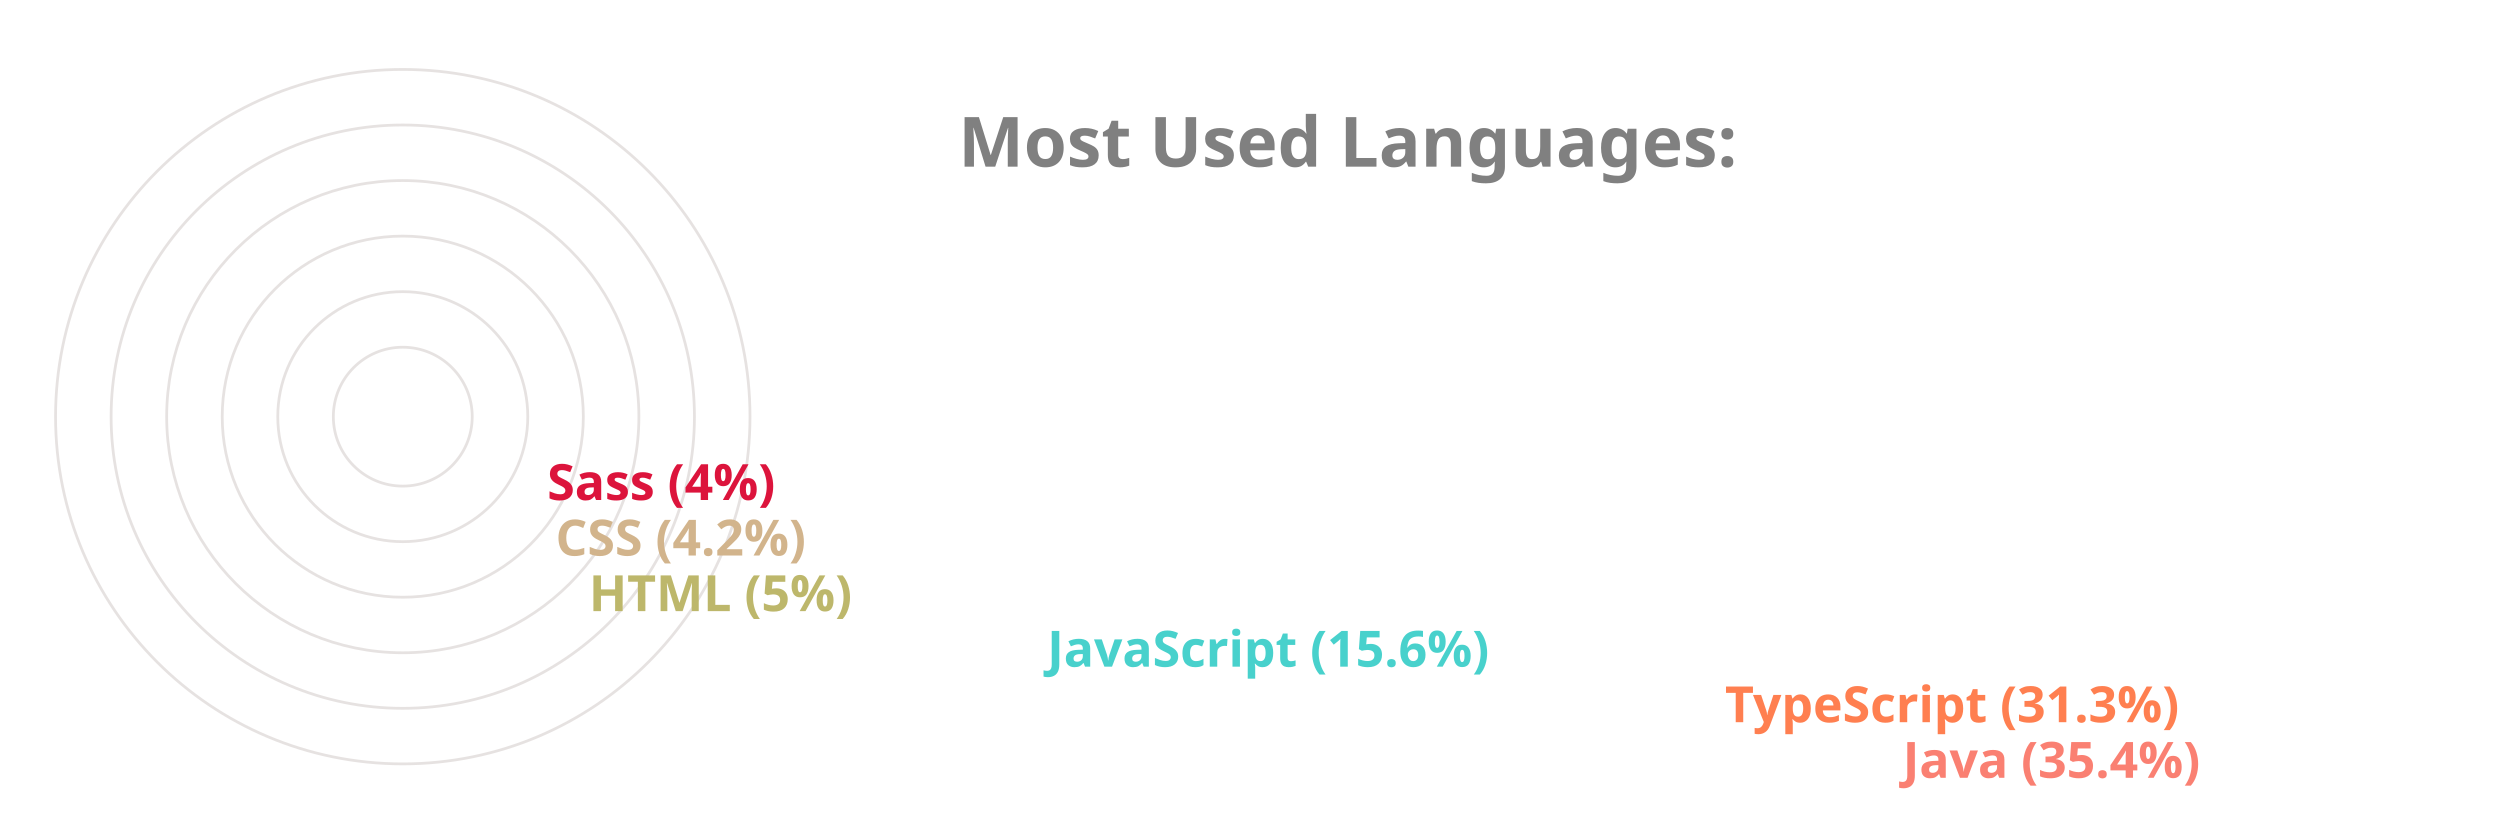
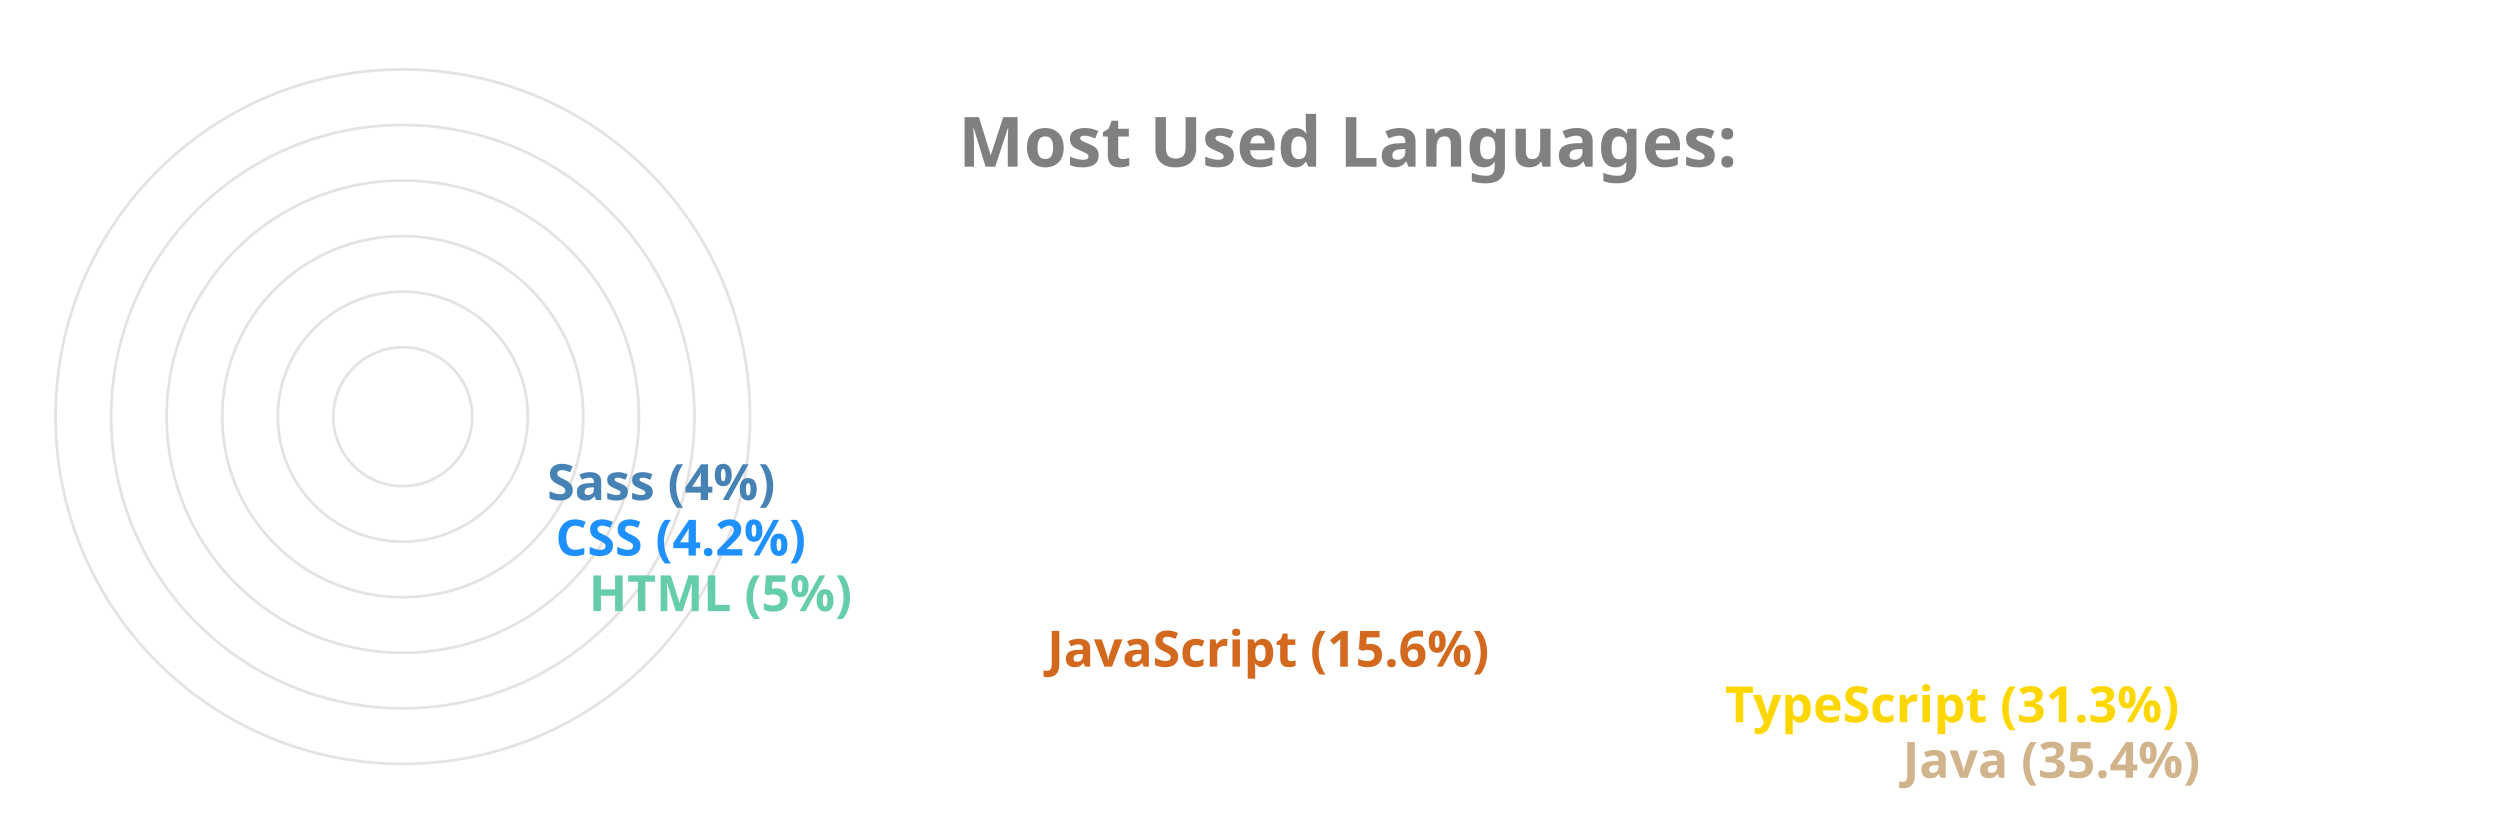
<svg xmlns="http://www.w3.org/2000/svg" viewBox="0 0 650 300" height="200px" width="600px">
  <style>
		.label {
			font: bold 25px sans-serif;
			color: #404040;
			-webkit-text-stroke: 1px white;
	  	}
		.name {
			font: bold 18px sans-serif;
			color: #404040;
	  	}

		.line {
			stroke-dasharray: 1000;
			stroke-dashoffset: 1000;
			animation: dash 3.5s ease-in-out forwards;	
			animation-iteration-count: infinite;
			animation-direction: alternate-reverse;
		}

		.path {
			stroke-dasharray: 1000;
			stroke-dashoffset: 1000;
			animation: dash 3.5s ease-in-out forwards;	
			animation-iteration-count: infinite;
			animation-direction: alternate-reverse;
		}
		  
		@keyframes dash {
			to {
				stroke-dashoffset: 0;
			}
		}

	</style>
  <g stroke="#E6E2E1" fill="none" stroke-width="1">
    <circle cx="20" cy="150" r="125" />
    <circle cx="20" cy="150" r="105" />
    <circle cx="20" cy="150" r="85" />
    <circle cx="20" cy="150" r="65" />
    <circle cx="20" cy="150" r="45" />
    <circle cx="20" cy="150" r="25" />
  </g>
  <g fill="none" stroke-width="20" class="line">
-     <line x2="550" y2="275" x1="20" y1="275" stroke="Salmon" />
-     <line x2="486" y2="255" x1="20" y1="255" stroke="Coral" />
-     <line x2="242" y2="235" x1="20" y1="235" stroke="MediumTurquoise" />
-     <line x2="77" y2="215" x1="20" y1="215" stroke="DarkKhaki" />
-     <line x2="65" y2="195" x1="20" y1="195" stroke="Tan" />
-     <line x2="62" y2="175" x1="20" y1="175" stroke="Crimson" />
+     <line x2="550" y2="275" x1="20" y1="275" stroke="Tan" />
+     <line x2="486" y2="255" x1="20" y1="255" stroke="Gold" />
+     <line x2="242" y2="235" x1="20" y1="235" stroke="Chocolate" />
+     <line x2="77" y2="215" x1="20" y1="215" stroke="MediumAquaMarine" />
+     <line x2="65" y2="195" x1="20" y1="195" stroke="DodgerBlue" />
+     <line x2="62" y2="175" x1="20" y1="175" stroke="SteelBlue" />
  </g>
  <g fill="none" stroke-width="20" stroke-linecap="round" class="path">
-     <path d="M 20 275 A 125 125 45 0 1 -82 78" stroke="Salmon" />
-     <path d="M 20 255 A 105 105 45 0 1 -70 95" stroke="Coral" />
-     <path d="M 20 235 A 85 85 45 0 1 -61 126" stroke="MediumTurquoise" />
-     <path d="M 20 215 A 65 65 45 0 1 -44 144" stroke="DarkKhaki" />
-     <path d="M 20 195 A 45 45 45 0 1 -24 146" stroke="Tan" />
-     <path d="M 20 175 A 25 25 45 0 1 -4 148" stroke="Crimson" />
+     <path d="M 20 275 A 125 125 45 0 1 -82 78" stroke="Tan" />
+     <path d="M 20 255 A 105 105 45 0 1 -70 95" stroke="Gold" />
+     <path d="M 20 235 A 85 85 45 0 1 -61 126" stroke="Chocolate" />
+     <path d="M 20 215 A 65 65 45 0 1 -44 144" stroke="MediumAquaMarine" />
+     <path d="M 20 195 A 45 45 45 0 1 -24 146" stroke="DodgerBlue" />
+     <path d="M 20 175 A 25 25 45 0 1 -4 148" stroke="SteelBlue" />
  </g>
  <g class="name">
-     <text x="560" y="280" fill="Salmon">Java (35.4%)</text>
-     <text x="496" y="260" fill="Coral">TypeScript (31.3%)</text>
-     <text x="252" y="240" fill="MediumTurquoise">JavaScript (15.6%)</text>
-     <text x="87" y="220" fill="DarkKhaki">HTML (5%)</text>
-     <text x="75" y="200" fill="Tan">CSS (4.2%)</text>
-     <text x="72" y="180" fill="Crimson">Sass (4%)</text>
+     <text x="560" y="280" fill="Tan">Java (35.4%)</text>
+     <text x="496" y="260" fill="Gold">TypeScript (31.3%)</text>
+     <text x="252" y="240" fill="Chocolate">JavaScript (15.6%)</text>
+     <text x="87" y="220" fill="MediumAquaMarine">HTML (5%)</text>
+     <text x="75" y="200" fill="DodgerBlue">CSS (4.2%)</text>
+     <text x="72" y="180" fill="SteelBlue">Sass (4%)</text>
  </g>
  <g class="label">
    <text x="220" y="60" fill="grey">Most Used Languages:</text>
  </g>
</svg>
